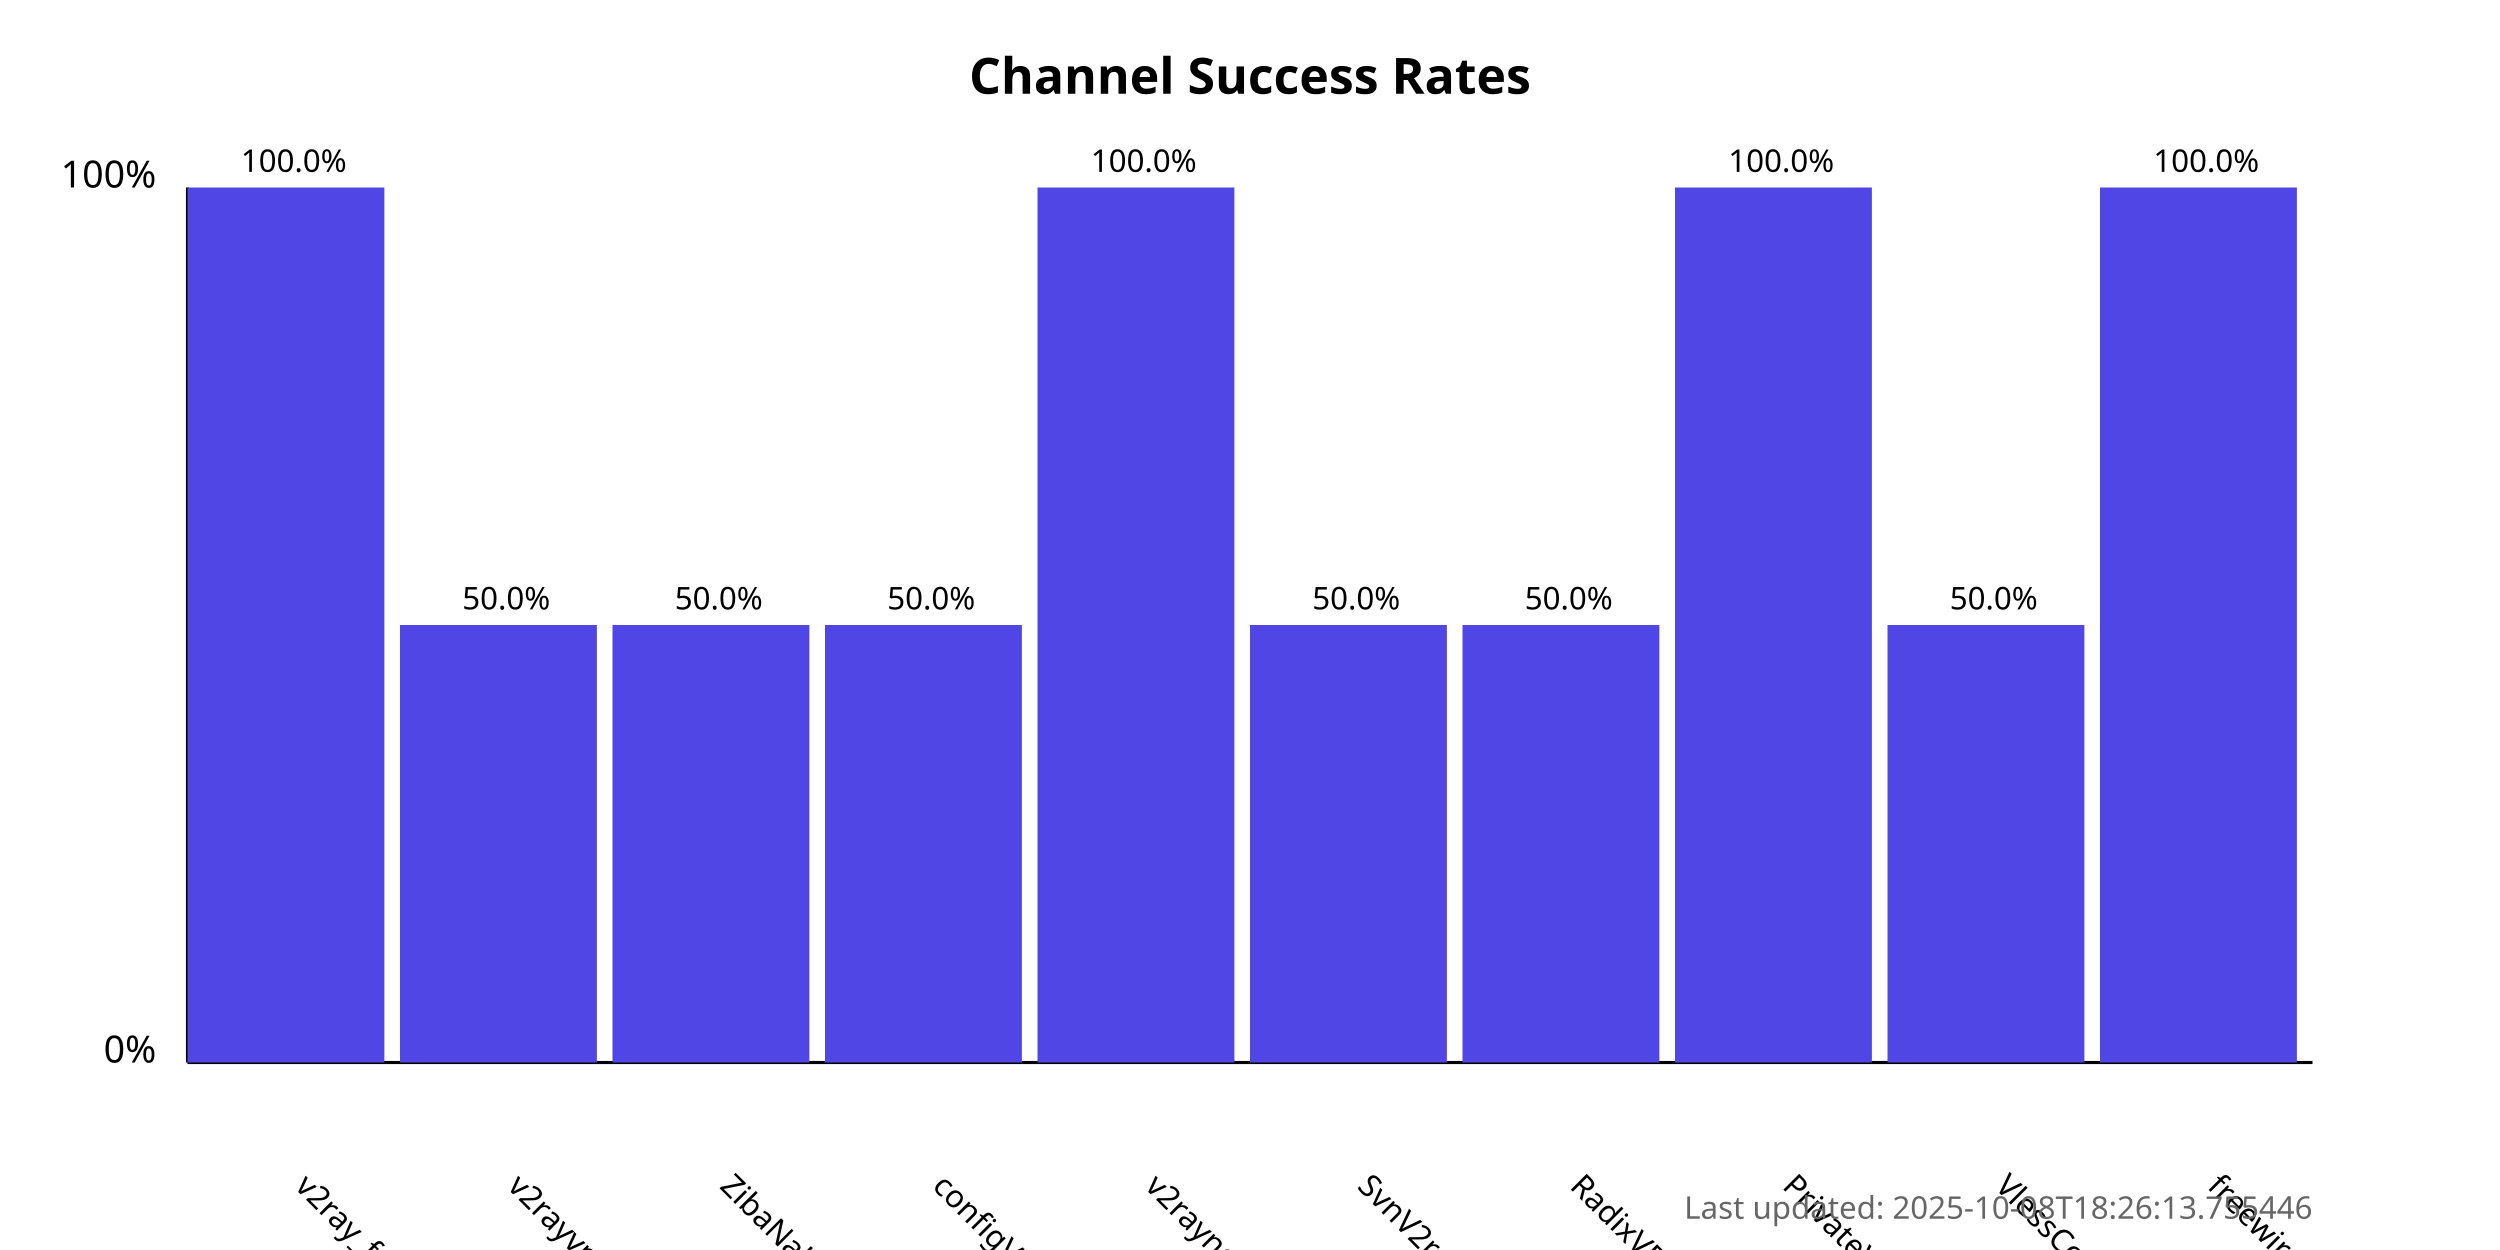
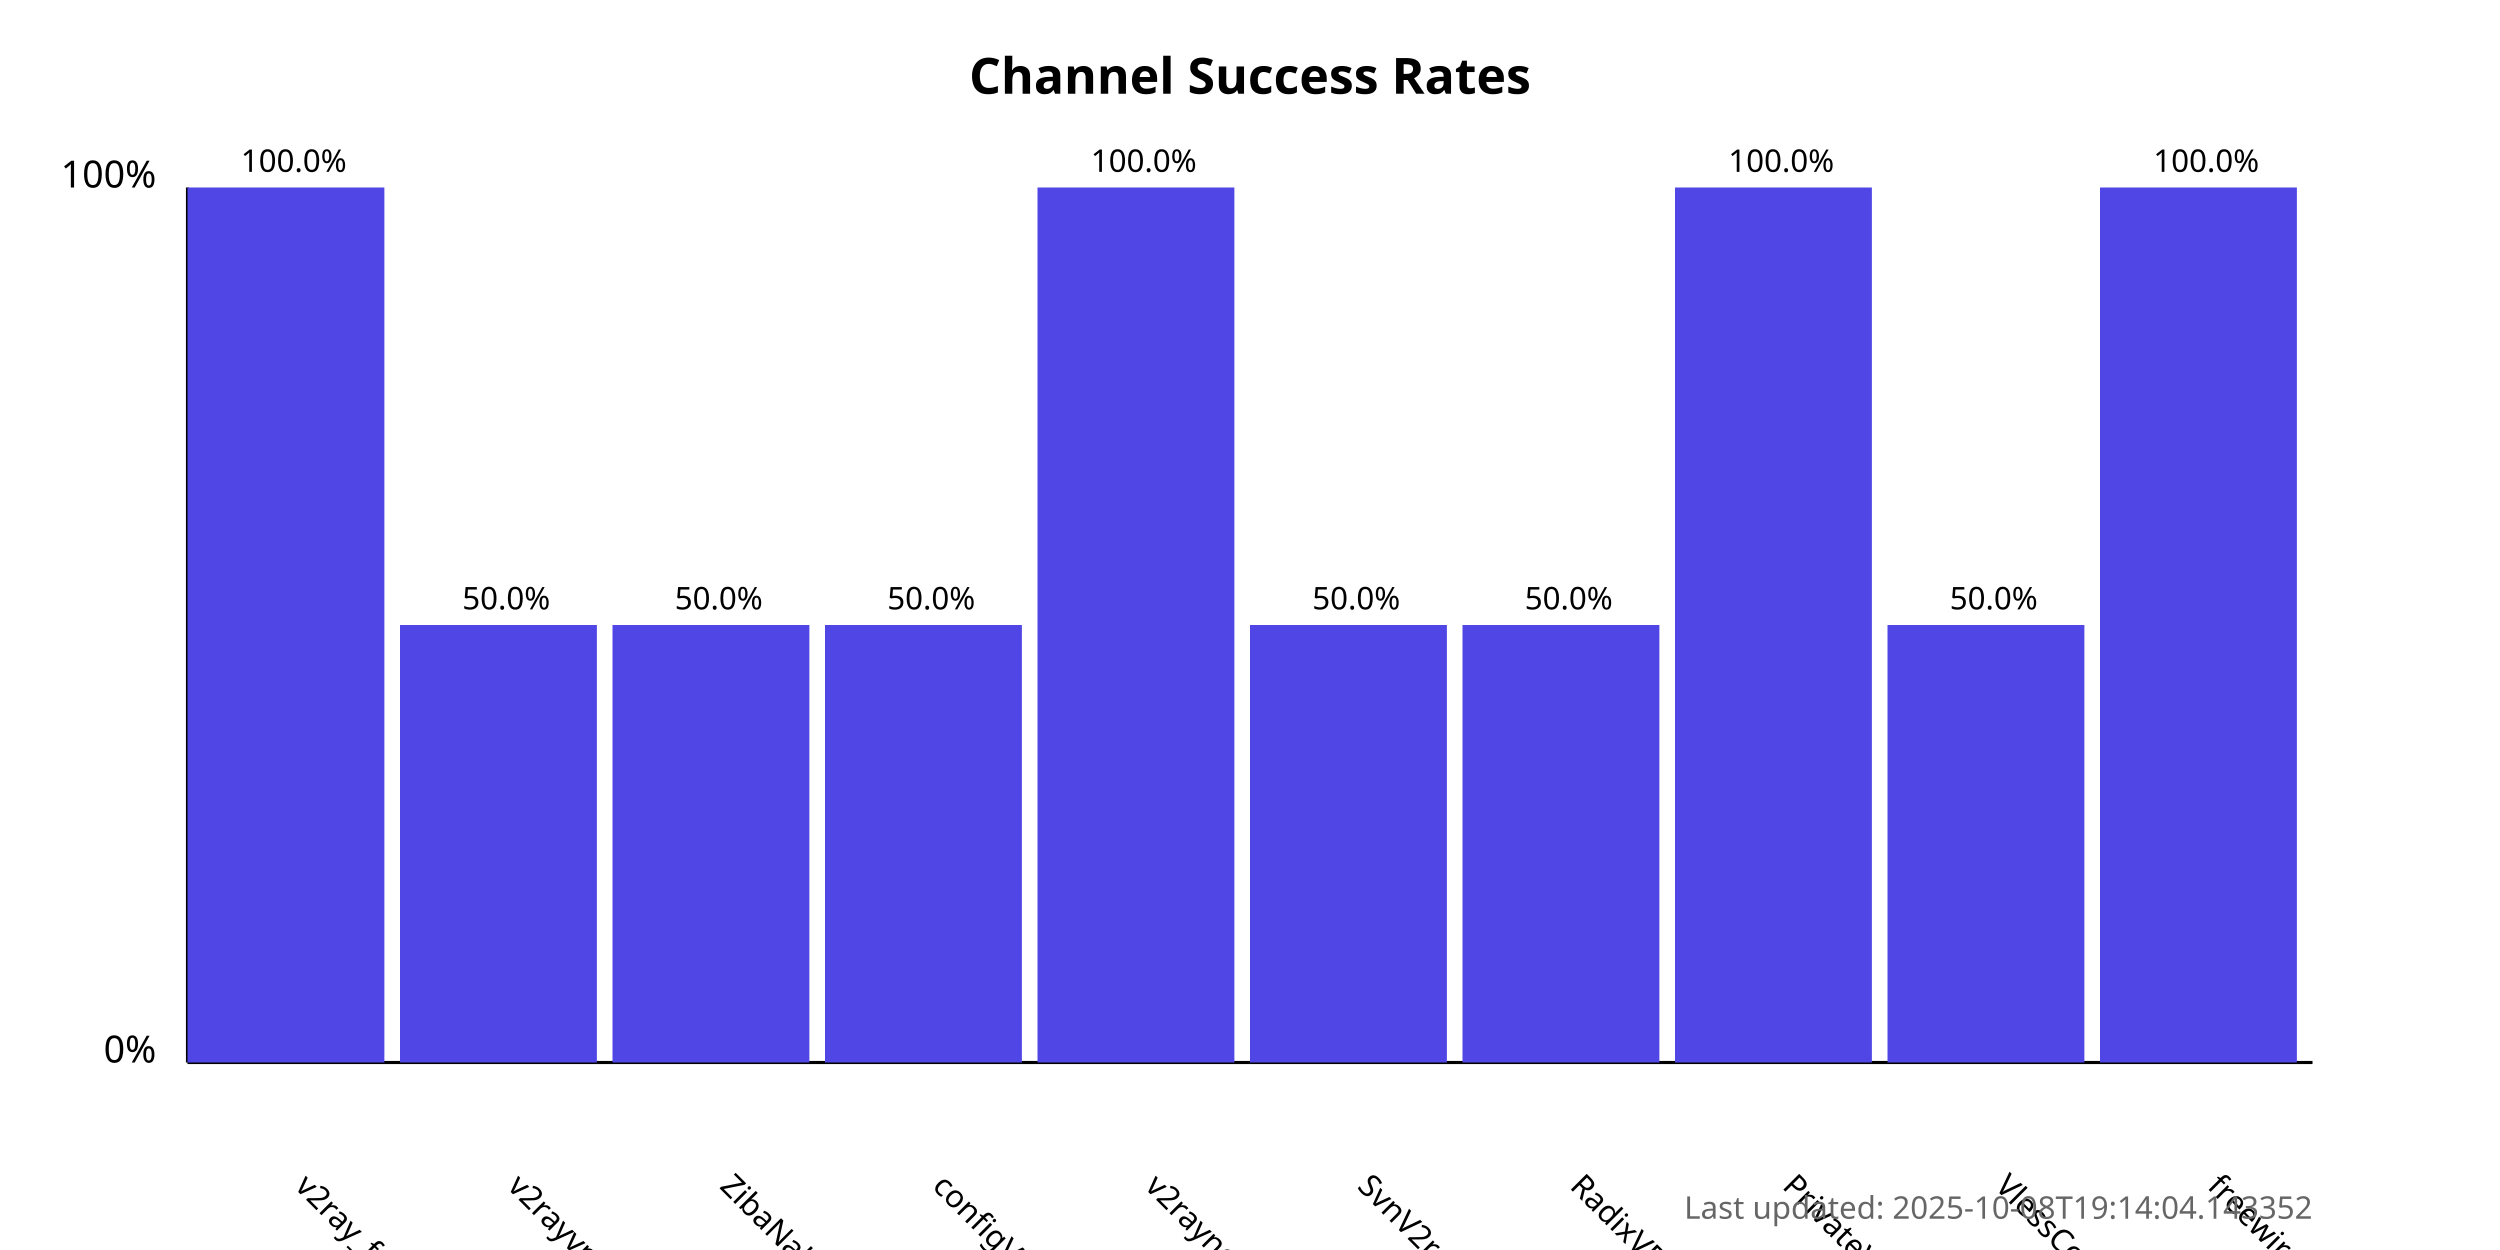
<svg xmlns="http://www.w3.org/2000/svg" width="800" height="400">
  <style>
            .chart-title { font: bold 16px sans-serif; }
            .axis-label { font: 12px sans-serif; }
            .tick-label { font: 10px sans-serif; }
            .bar { fill: #4f46e5; }
            .bar:hover { fill: #6366f1; }
            .timestamp { font: 10px sans-serif; fill: #666; }
        </style>
  <text x="400.0" y="30" text-anchor="middle" class="chart-title">
            Channel Success Rates
        </text>
  <line x1="60" y1="340" x2="60" y2="60" stroke="black" stroke-width="1" />
  <line x1="60" y1="340" x2="740" y2="340" stroke="black" stroke-width="1" />
  <text x="50" y="340" text-anchor="end" class="axis-label">0%</text>
  <text x="50" y="60" text-anchor="end" class="axis-label">100%</text>
  <g>
    <rect x="60" y="60.0" width="63.0" height="280.0" class="bar" />
    <text x="94.0" y="380" transform="rotate(45, 94.0, 380)" text-anchor="start" class="tick-label">
                v2ray_free_conf
            </text>
    <text x="94.0" y="55.0" text-anchor="middle" class="tick-label">
                100.0%
            </text>
  </g>
  <g>
    <rect x="128.0" y="200.0" width="63.0" height="140.0" class="bar" />
    <text x="162.0" y="380" transform="rotate(45, 162.0, 380)" text-anchor="start" class="tick-label">
                v2rayvpno
            </text>
    <text x="162.0" y="195.0" text-anchor="middle" class="tick-label">
                50.0%
            </text>
  </g>
  <g>
    <rect x="196.0" y="200.0" width="63.0" height="140.0" class="bar" />
    <text x="230.0" y="380" transform="rotate(45, 230.0, 380)" text-anchor="start" class="tick-label">
                ZibaNabz
            </text>
    <text x="230.0" y="195.0" text-anchor="middle" class="tick-label">
                50.0%
            </text>
  </g>
  <g>
    <rect x="264.0" y="200.0" width="63.0" height="140.0" class="bar" />
    <text x="298.0" y="380" transform="rotate(45, 298.0, 380)" text-anchor="start" class="tick-label">
                configV2rayForFree
            </text>
    <text x="298.0" y="195.0" text-anchor="middle" class="tick-label">
                50.0%
            </text>
  </g>
  <g>
    <rect x="332.0" y="60.0" width="63.0" height="280.0" class="bar" />
    <text x="366.0" y="380" transform="rotate(45, 366.0, 380)" text-anchor="start" class="tick-label">
                v2rayngvpn
            </text>
    <text x="366.0" y="55.0" text-anchor="middle" class="tick-label">
                100.0%
            </text>
  </g>
  <g>
    <rect x="400.0" y="200.0" width="63.0" height="140.0" class="bar" />
    <text x="434.0" y="380" transform="rotate(45, 434.0, 380)" text-anchor="start" class="tick-label">
                SvnV2ray
            </text>
    <text x="434.0" y="195.0" text-anchor="middle" class="tick-label">
                50.0%
            </text>
  </g>
  <g>
    <rect x="468.0" y="200.0" width="63.0" height="140.0" class="bar" />
    <text x="502.0" y="380" transform="rotate(45, 502.0, 380)" text-anchor="start" class="tick-label">
                RadixVPN
            </text>
    <text x="502.0" y="195.0" text-anchor="middle" class="tick-label">
                50.0%
            </text>
  </g>
  <g>
    <rect x="536.0" y="60.0" width="63.0" height="280.0" class="bar" />
    <text x="570.0" y="380" transform="rotate(45, 570.0, 380)" text-anchor="start" class="tick-label">
                PrivateVPNs
            </text>
    <text x="570.0" y="55.0" text-anchor="middle" class="tick-label">
                100.0%
            </text>
  </g>
  <g>
    <rect x="604.0" y="200.0" width="63.0" height="140.0" class="bar" />
    <text x="638.0" y="380" transform="rotate(45, 638.0, 380)" text-anchor="start" class="tick-label">
                VlessConfig
            </text>
    <text x="638.0" y="195.0" text-anchor="middle" class="tick-label">
                50.0%
            </text>
  </g>
  <g>
    <rect x="672.0" y="60.0" width="63.0" height="280.0" class="bar" />
    <text x="706.0" y="380" transform="rotate(45, 706.0, 380)" text-anchor="start" class="tick-label">
                freewireguard
            </text>
    <text x="706.0" y="55.0" text-anchor="middle" class="tick-label">
                100.0%
            </text>
  </g>
  <text x="740" y="390" text-anchor="end" class="timestamp">
-             Last updated: 2025-10-08T18:26:13.755446
+             Last updated: 2025-10-08T19:14:04.143352
        </text>
</svg>
